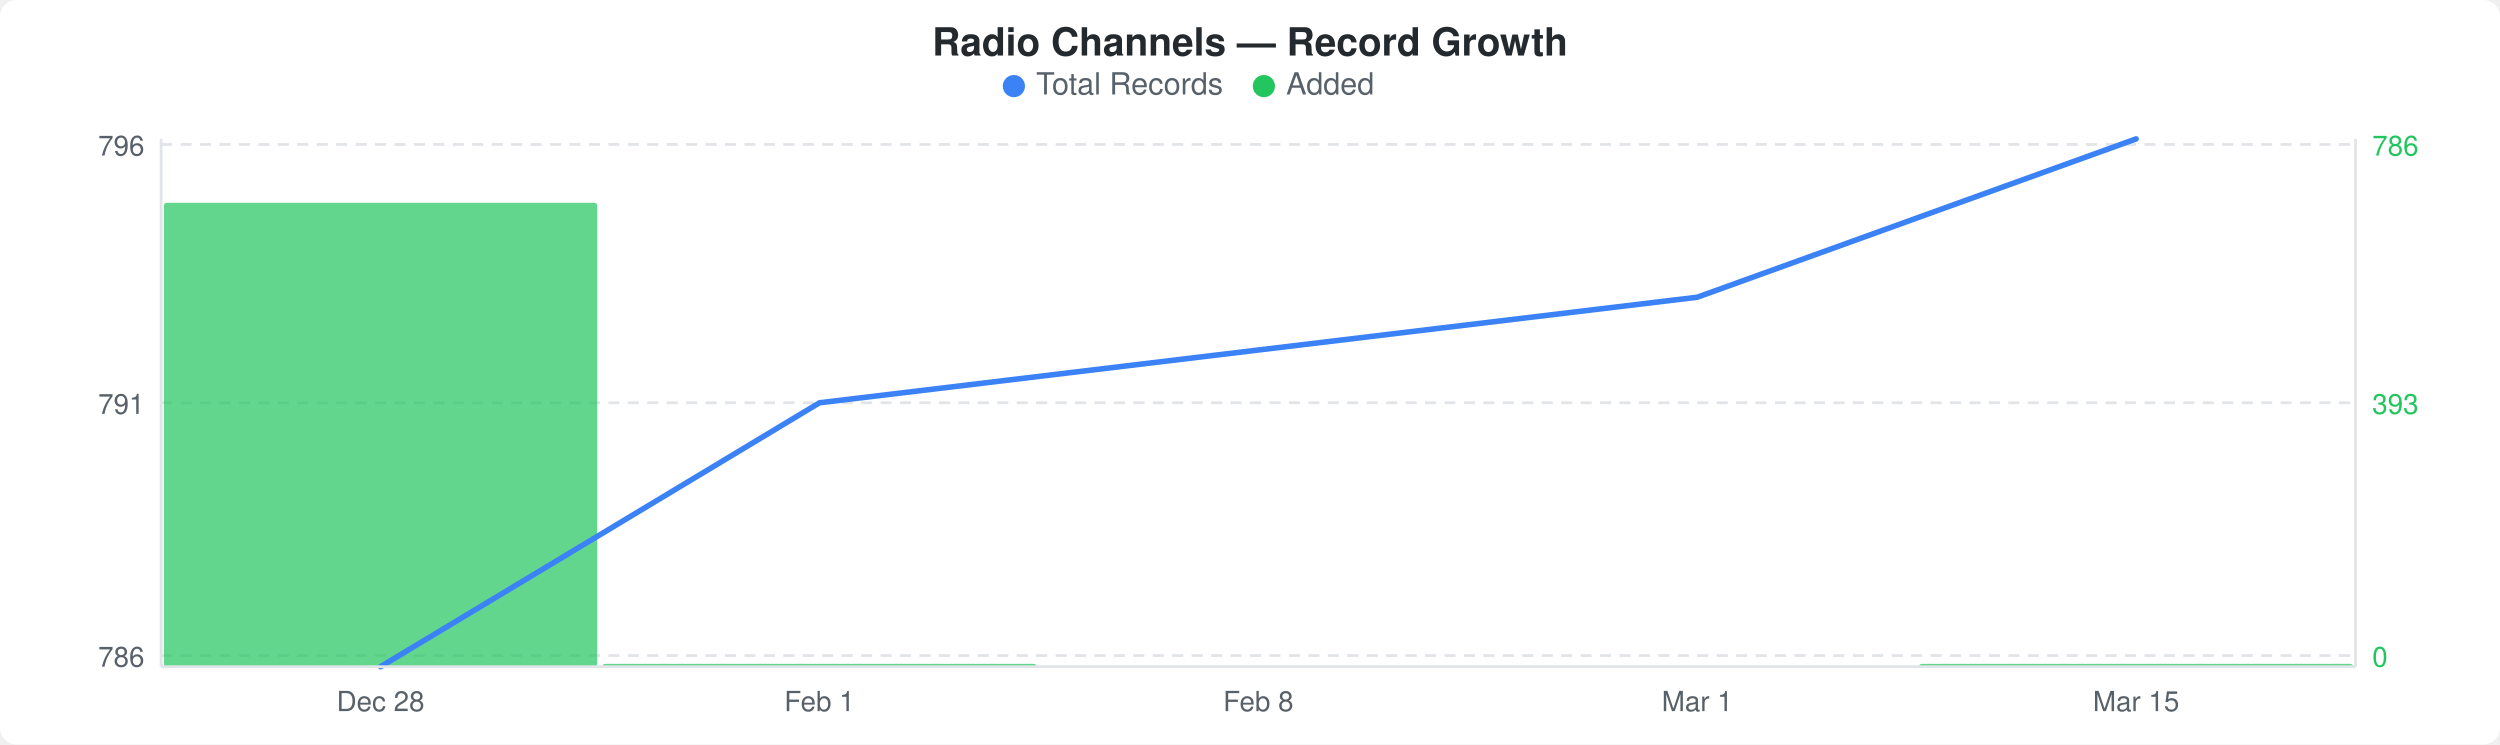
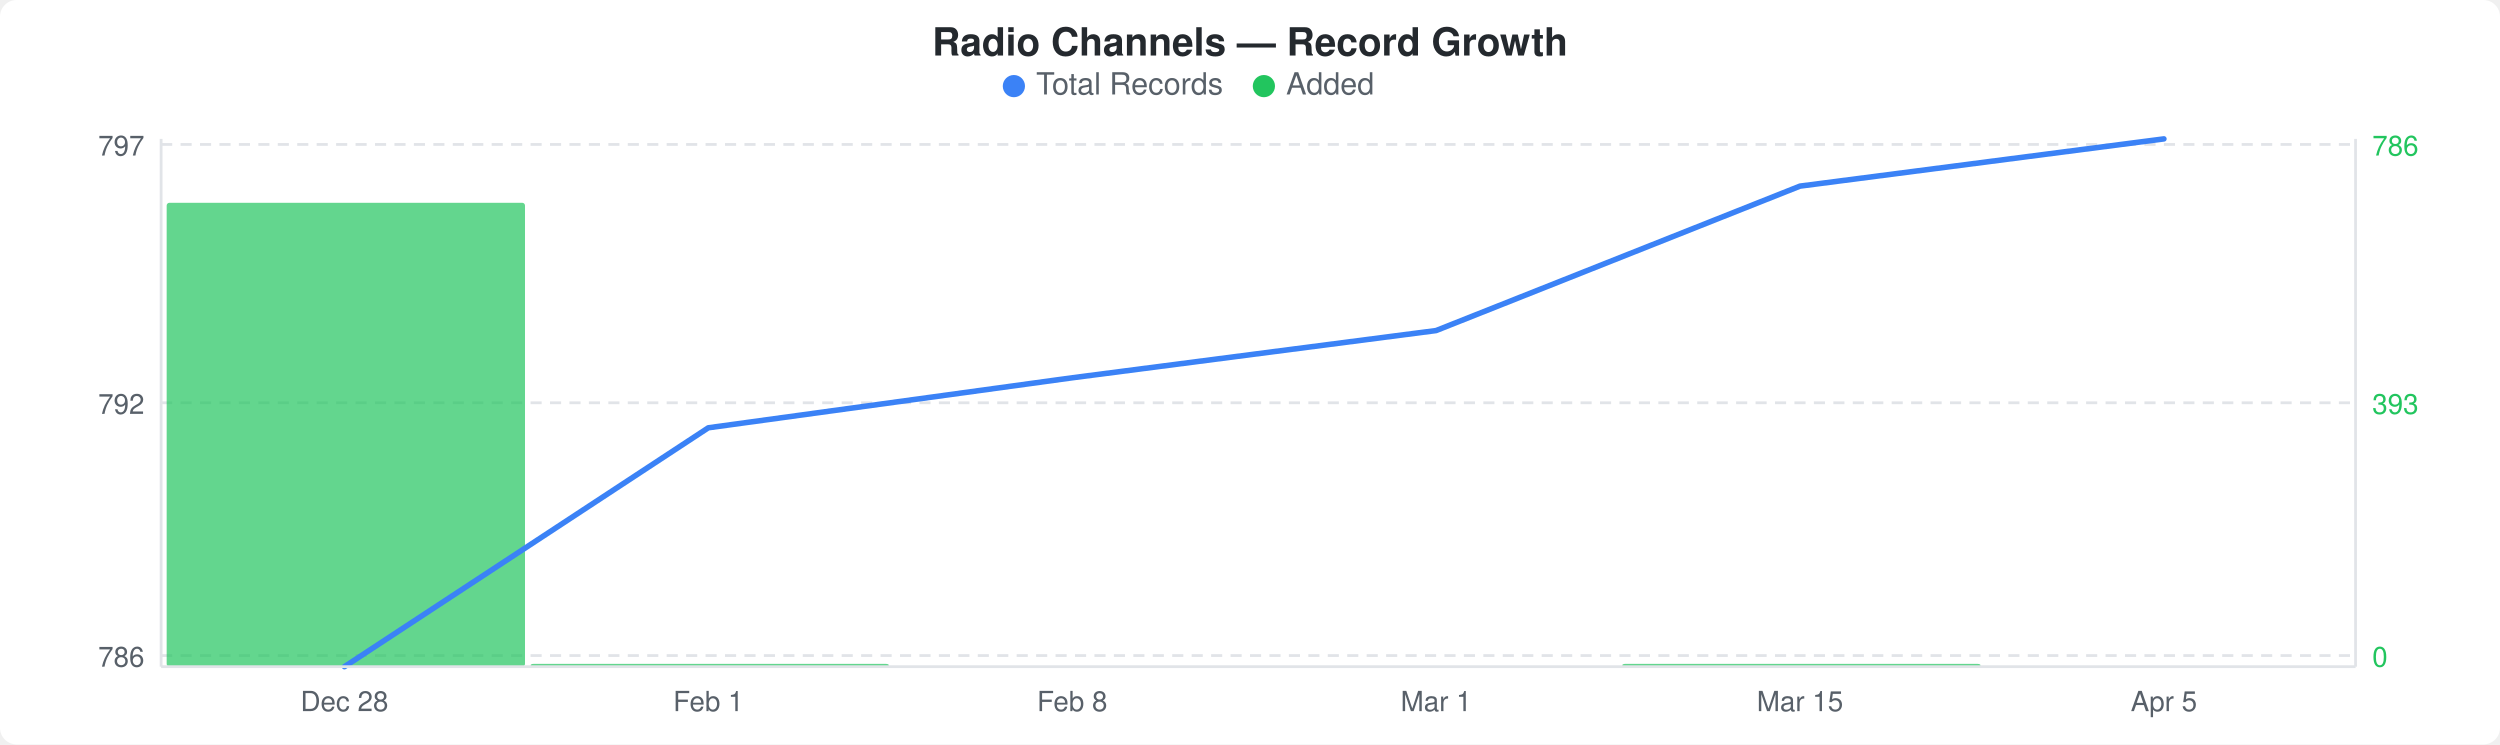
<svg xmlns="http://www.w3.org/2000/svg" width="900" height="268" viewBox="0 0 900 268">
  <rect width="900" height="268" fill="#ffffff" rx="6" ry="6" />
  <text x="450" y="20" text-anchor="middle" font-family="-apple-system, BlinkMacSystemFont, &quot;Segoe UI&quot;, Helvetica, Arial, sans-serif" font-size="14" font-weight="600" fill="#24292e">Radio Channels — Record Growth</text>
  <circle cx="365" cy="31" r="4" fill="#3b82f6" />
  <text x="373" y="34" font-family="-apple-system, BlinkMacSystemFont, &quot;Segoe UI&quot;, Helvetica, Arial, sans-serif" font-size="11" fill="#586069">Total Records</text>
  <circle cx="455" cy="31" r="4" fill="#22c55e" />
  <text x="463" y="34" font-family="-apple-system, BlinkMacSystemFont, &quot;Segoe UI&quot;, Helvetica, Arial, sans-serif" font-size="11" fill="#586069">Added</text>
  <line x1="58" y1="52" x2="848" y2="52" stroke="#e1e4e8" stroke-width="1" stroke-dasharray="4,3" />
  <line x1="58" y1="145" x2="848" y2="145" stroke="#e1e4e8" stroke-width="1" stroke-dasharray="4,3" />
  <line x1="58" y1="236" x2="848" y2="236" stroke="#e1e4e8" stroke-width="1" stroke-dasharray="4,3" />
-   <rect x="59" y="73" width="156" height="167" rx="1" fill="#22c55eb3" />
-   <rect x="217" y="239" width="156" height="1" rx="1" fill="#22c55eb3" />
-   <rect x="691" y="239" width="156" height="1" rx="1" fill="#22c55eb3" />
-   <polyline points="137,240 295,145 453,126 611,107 769,50" fill="none" stroke="#3b82f6" stroke-width="2" stroke-linejoin="round" stroke-linecap="round" />
-   <text x="52" y="56" text-anchor="end" font-family="-apple-system, BlinkMacSystemFont, &quot;Segoe UI&quot;, Helvetica, Arial, sans-serif" font-size="10" fill="#586069">796</text>
-   <text x="52" y="149" text-anchor="end" font-family="-apple-system, BlinkMacSystemFont, &quot;Segoe UI&quot;, Helvetica, Arial, sans-serif" font-size="10" fill="#586069">791</text>
+   <rect x="60" y="73" width="129" height="167" rx="1" fill="#22c55eb3" />
+   <rect x="191" y="239" width="129" height="1" rx="1" fill="#22c55eb3" />
+   <rect x="584" y="239" width="129" height="1" rx="1" fill="#22c55eb3" />
+   <polyline points="124,240 255,154 386,136 517,119 648,67 779,50" fill="none" stroke="#3b82f6" stroke-width="2" stroke-linejoin="round" stroke-linecap="round" />
+   <text x="52" y="56" text-anchor="end" font-family="-apple-system, BlinkMacSystemFont, &quot;Segoe UI&quot;, Helvetica, Arial, sans-serif" font-size="10" fill="#586069">797</text>
+   <text x="52" y="149" text-anchor="end" font-family="-apple-system, BlinkMacSystemFont, &quot;Segoe UI&quot;, Helvetica, Arial, sans-serif" font-size="10" fill="#586069">792</text>
  <text x="52" y="240" text-anchor="end" font-family="-apple-system, BlinkMacSystemFont, &quot;Segoe UI&quot;, Helvetica, Arial, sans-serif" font-size="10" fill="#586069">786</text>
  <text x="854" y="56" text-anchor="start" font-family="-apple-system, BlinkMacSystemFont, &quot;Segoe UI&quot;, Helvetica, Arial, sans-serif" font-size="10" fill="#22c55e">786</text>
  <text x="854" y="149" text-anchor="start" font-family="-apple-system, BlinkMacSystemFont, &quot;Segoe UI&quot;, Helvetica, Arial, sans-serif" font-size="10" fill="#22c55e">393</text>
  <text x="854" y="240" text-anchor="start" font-family="-apple-system, BlinkMacSystemFont, &quot;Segoe UI&quot;, Helvetica, Arial, sans-serif" font-size="10" fill="#22c55e">0</text>
  <line x1="58" y1="50" x2="58" y2="240" stroke="#e1e4e8" stroke-width="1" />
  <line x1="58" y1="240" x2="848" y2="240" stroke="#e1e4e8" stroke-width="1" />
  <line x1="848" y1="50" x2="848" y2="240" stroke="#e1e4e8" stroke-width="1" />
-   <text x="137" y="256" text-anchor="middle" font-family="-apple-system, BlinkMacSystemFont, &quot;Segoe UI&quot;, Helvetica, Arial, sans-serif" font-size="10" fill="#586069">Dec 28</text>
-   <text x="295" y="256" text-anchor="middle" font-family="-apple-system, BlinkMacSystemFont, &quot;Segoe UI&quot;, Helvetica, Arial, sans-serif" font-size="10" fill="#586069">Feb 1</text>
-   <text x="453" y="256" text-anchor="middle" font-family="-apple-system, BlinkMacSystemFont, &quot;Segoe UI&quot;, Helvetica, Arial, sans-serif" font-size="10" fill="#586069">Feb 8</text>
-   <text x="611" y="256" text-anchor="middle" font-family="-apple-system, BlinkMacSystemFont, &quot;Segoe UI&quot;, Helvetica, Arial, sans-serif" font-size="10" fill="#586069">Mar 1</text>
-   <text x="769" y="256" text-anchor="middle" font-family="-apple-system, BlinkMacSystemFont, &quot;Segoe UI&quot;, Helvetica, Arial, sans-serif" font-size="10" fill="#586069">Mar 15</text>
+   <text x="124" y="256" text-anchor="middle" font-family="-apple-system, BlinkMacSystemFont, &quot;Segoe UI&quot;, Helvetica, Arial, sans-serif" font-size="10" fill="#586069">Dec 28</text>
+   <text x="255" y="256" text-anchor="middle" font-family="-apple-system, BlinkMacSystemFont, &quot;Segoe UI&quot;, Helvetica, Arial, sans-serif" font-size="10" fill="#586069">Feb 1</text>
+   <text x="386" y="256" text-anchor="middle" font-family="-apple-system, BlinkMacSystemFont, &quot;Segoe UI&quot;, Helvetica, Arial, sans-serif" font-size="10" fill="#586069">Feb 8</text>
+   <text x="517" y="256" text-anchor="middle" font-family="-apple-system, BlinkMacSystemFont, &quot;Segoe UI&quot;, Helvetica, Arial, sans-serif" font-size="10" fill="#586069">Mar 1</text>
+   <text x="648" y="256" text-anchor="middle" font-family="-apple-system, BlinkMacSystemFont, &quot;Segoe UI&quot;, Helvetica, Arial, sans-serif" font-size="10" fill="#586069">Mar 15</text>
+   <text x="779" y="256" text-anchor="middle" font-family="-apple-system, BlinkMacSystemFont, &quot;Segoe UI&quot;, Helvetica, Arial, sans-serif" font-size="10" fill="#586069">Apr 5</text>
</svg>
